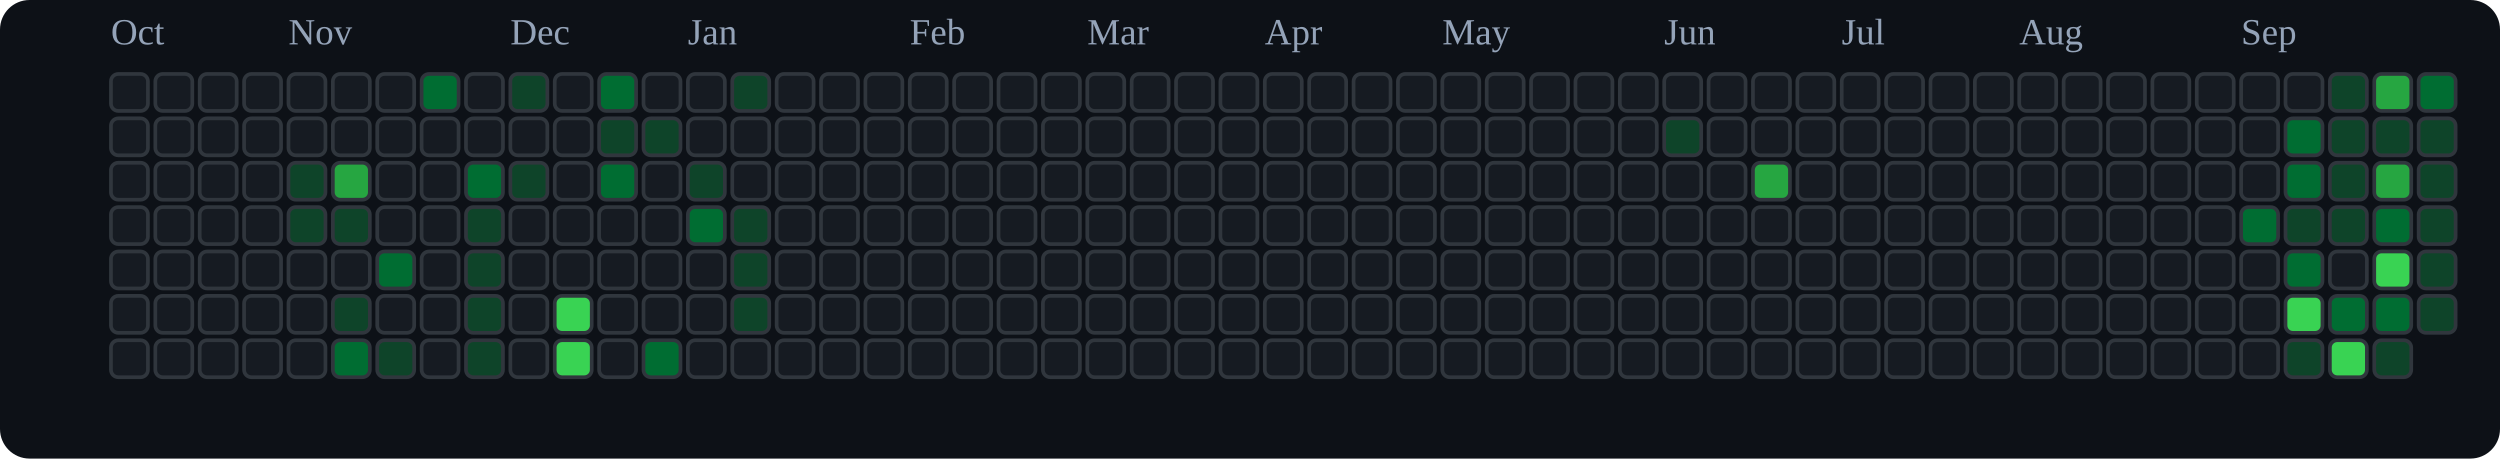
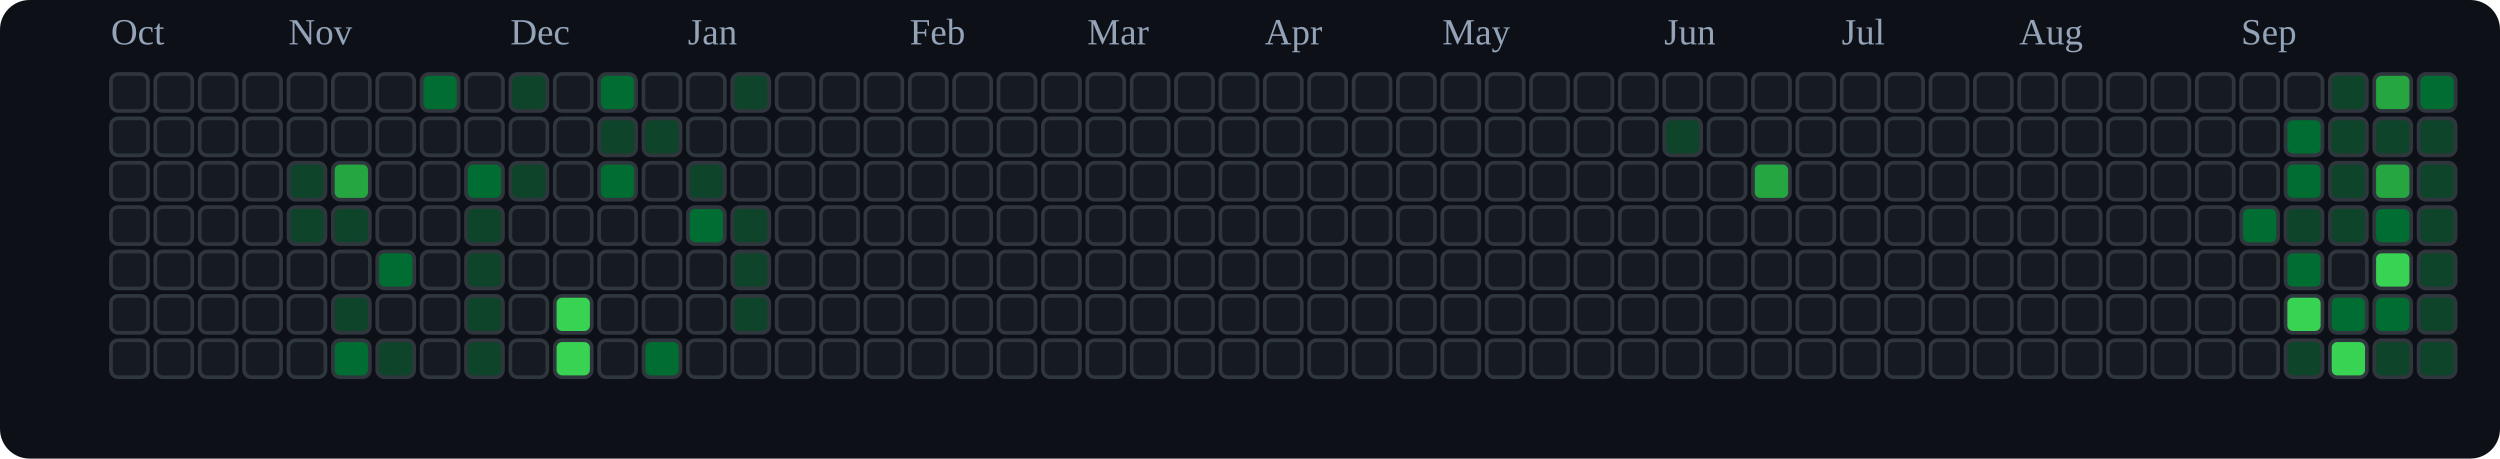
<svg xmlns="http://www.w3.org/2000/svg" viewBox="0 0 676 124" role="img" aria-label="tranhohoangvu Contributions (Dark)">
  <rect x="0" y="0" width="676" height="124" fill="#0d1117" rx="8" ry="8" />
  <text x="30" y="12" font-size="10" fill="#94a3b8">Oct</text>
  <text x="78" y="12" font-size="10" fill="#94a3b8">Nov</text>
  <text x="138" y="12" font-size="10" fill="#94a3b8">Dec</text>
  <text x="186" y="12" font-size="10" fill="#94a3b8">Jan</text>
  <text x="246" y="12" font-size="10" fill="#94a3b8">Feb</text>
  <text x="294" y="12" font-size="10" fill="#94a3b8">Mar</text>
  <text x="342" y="12" font-size="10" fill="#94a3b8">Apr</text>
  <text x="390" y="12" font-size="10" fill="#94a3b8">May</text>
  <text x="450" y="12" font-size="10" fill="#94a3b8">Jun</text>
  <text x="498" y="12" font-size="10" fill="#94a3b8">Jul</text>
  <text x="546" y="12" font-size="10" fill="#94a3b8">Aug</text>
  <text x="606" y="12" font-size="10" fill="#94a3b8">Sep</text>
  <rect x="30" y="20" width="10" height="10" rx="2" ry="2" fill="#161b22" stroke="#30363d" stroke-width="1" />
  <rect x="30" y="32" width="10" height="10" rx="2" ry="2" fill="#161b22" stroke="#30363d" stroke-width="1" />
  <rect x="30" y="44" width="10" height="10" rx="2" ry="2" fill="#161b22" stroke="#30363d" stroke-width="1" />
  <rect x="30" y="56" width="10" height="10" rx="2" ry="2" fill="#161b22" stroke="#30363d" stroke-width="1" />
  <rect x="30" y="68" width="10" height="10" rx="2" ry="2" fill="#161b22" stroke="#30363d" stroke-width="1" />
  <rect x="30" y="80" width="10" height="10" rx="2" ry="2" fill="#161b22" stroke="#30363d" stroke-width="1" />
  <rect x="30" y="92" width="10" height="10" rx="2" ry="2" fill="#161b22" stroke="#30363d" stroke-width="1" />
  <rect x="42" y="20" width="10" height="10" rx="2" ry="2" fill="#161b22" stroke="#30363d" stroke-width="1" />
  <rect x="42" y="32" width="10" height="10" rx="2" ry="2" fill="#161b22" stroke="#30363d" stroke-width="1" />
  <rect x="42" y="44" width="10" height="10" rx="2" ry="2" fill="#161b22" stroke="#30363d" stroke-width="1" />
  <rect x="42" y="56" width="10" height="10" rx="2" ry="2" fill="#161b22" stroke="#30363d" stroke-width="1" />
  <rect x="42" y="68" width="10" height="10" rx="2" ry="2" fill="#161b22" stroke="#30363d" stroke-width="1" />
  <rect x="42" y="80" width="10" height="10" rx="2" ry="2" fill="#161b22" stroke="#30363d" stroke-width="1" />
  <rect x="42" y="92" width="10" height="10" rx="2" ry="2" fill="#161b22" stroke="#30363d" stroke-width="1" />
  <rect x="54" y="20" width="10" height="10" rx="2" ry="2" fill="#161b22" stroke="#30363d" stroke-width="1" />
  <rect x="54" y="32" width="10" height="10" rx="2" ry="2" fill="#161b22" stroke="#30363d" stroke-width="1" />
  <rect x="54" y="44" width="10" height="10" rx="2" ry="2" fill="#161b22" stroke="#30363d" stroke-width="1" />
  <rect x="54" y="56" width="10" height="10" rx="2" ry="2" fill="#161b22" stroke="#30363d" stroke-width="1" />
  <rect x="54" y="68" width="10" height="10" rx="2" ry="2" fill="#161b22" stroke="#30363d" stroke-width="1" />
  <rect x="54" y="80" width="10" height="10" rx="2" ry="2" fill="#161b22" stroke="#30363d" stroke-width="1" />
  <rect x="54" y="92" width="10" height="10" rx="2" ry="2" fill="#161b22" stroke="#30363d" stroke-width="1" />
  <rect x="66" y="20" width="10" height="10" rx="2" ry="2" fill="#161b22" stroke="#30363d" stroke-width="1" />
  <rect x="66" y="32" width="10" height="10" rx="2" ry="2" fill="#161b22" stroke="#30363d" stroke-width="1" />
  <rect x="66" y="44" width="10" height="10" rx="2" ry="2" fill="#161b22" stroke="#30363d" stroke-width="1" />
  <rect x="66" y="56" width="10" height="10" rx="2" ry="2" fill="#161b22" stroke="#30363d" stroke-width="1" />
  <rect x="66" y="68" width="10" height="10" rx="2" ry="2" fill="#161b22" stroke="#30363d" stroke-width="1" />
  <rect x="66" y="80" width="10" height="10" rx="2" ry="2" fill="#161b22" stroke="#30363d" stroke-width="1" />
  <rect x="66" y="92" width="10" height="10" rx="2" ry="2" fill="#161b22" stroke="#30363d" stroke-width="1" />
  <rect x="78" y="20" width="10" height="10" rx="2" ry="2" fill="#161b22" stroke="#30363d" stroke-width="1" />
  <rect x="78" y="32" width="10" height="10" rx="2" ry="2" fill="#161b22" stroke="#30363d" stroke-width="1" />
  <rect x="78" y="44" width="10" height="10" rx="2" ry="2" fill="#0e4429" stroke="#30363d" stroke-width="1" />
  <rect x="78" y="56" width="10" height="10" rx="2" ry="2" fill="#0e4429" stroke="#30363d" stroke-width="1" />
  <rect x="78" y="68" width="10" height="10" rx="2" ry="2" fill="#161b22" stroke="#30363d" stroke-width="1" />
  <rect x="78" y="80" width="10" height="10" rx="2" ry="2" fill="#161b22" stroke="#30363d" stroke-width="1" />
  <rect x="78" y="92" width="10" height="10" rx="2" ry="2" fill="#161b22" stroke="#30363d" stroke-width="1" />
  <rect x="90" y="20" width="10" height="10" rx="2" ry="2" fill="#161b22" stroke="#30363d" stroke-width="1" />
  <rect x="90" y="32" width="10" height="10" rx="2" ry="2" fill="#161b22" stroke="#30363d" stroke-width="1" />
  <rect x="90" y="44" width="10" height="10" rx="2" ry="2" fill="#26a641" stroke="#30363d" stroke-width="1" />
  <rect x="90" y="56" width="10" height="10" rx="2" ry="2" fill="#0e4429" stroke="#30363d" stroke-width="1" />
  <rect x="90" y="68" width="10" height="10" rx="2" ry="2" fill="#161b22" stroke="#30363d" stroke-width="1" />
  <rect x="90" y="80" width="10" height="10" rx="2" ry="2" fill="#0e4429" stroke="#30363d" stroke-width="1" />
  <rect x="90" y="92" width="10" height="10" rx="2" ry="2" fill="#006d32" stroke="#30363d" stroke-width="1" />
  <rect x="102" y="20" width="10" height="10" rx="2" ry="2" fill="#161b22" stroke="#30363d" stroke-width="1" />
  <rect x="102" y="32" width="10" height="10" rx="2" ry="2" fill="#161b22" stroke="#30363d" stroke-width="1" />
  <rect x="102" y="44" width="10" height="10" rx="2" ry="2" fill="#161b22" stroke="#30363d" stroke-width="1" />
  <rect x="102" y="56" width="10" height="10" rx="2" ry="2" fill="#161b22" stroke="#30363d" stroke-width="1" />
  <rect x="102" y="68" width="10" height="10" rx="2" ry="2" fill="#006d32" stroke="#30363d" stroke-width="1" />
  <rect x="102" y="80" width="10" height="10" rx="2" ry="2" fill="#161b22" stroke="#30363d" stroke-width="1" />
  <rect x="102" y="92" width="10" height="10" rx="2" ry="2" fill="#0e4429" stroke="#30363d" stroke-width="1" />
  <rect x="114" y="20" width="10" height="10" rx="2" ry="2" fill="#006d32" stroke="#30363d" stroke-width="1" />
  <rect x="114" y="32" width="10" height="10" rx="2" ry="2" fill="#161b22" stroke="#30363d" stroke-width="1" />
  <rect x="114" y="44" width="10" height="10" rx="2" ry="2" fill="#161b22" stroke="#30363d" stroke-width="1" />
  <rect x="114" y="56" width="10" height="10" rx="2" ry="2" fill="#161b22" stroke="#30363d" stroke-width="1" />
  <rect x="114" y="68" width="10" height="10" rx="2" ry="2" fill="#161b22" stroke="#30363d" stroke-width="1" />
  <rect x="114" y="80" width="10" height="10" rx="2" ry="2" fill="#161b22" stroke="#30363d" stroke-width="1" />
  <rect x="114" y="92" width="10" height="10" rx="2" ry="2" fill="#161b22" stroke="#30363d" stroke-width="1" />
  <rect x="126" y="20" width="10" height="10" rx="2" ry="2" fill="#161b22" stroke="#30363d" stroke-width="1" />
  <rect x="126" y="32" width="10" height="10" rx="2" ry="2" fill="#161b22" stroke="#30363d" stroke-width="1" />
  <rect x="126" y="44" width="10" height="10" rx="2" ry="2" fill="#006d32" stroke="#30363d" stroke-width="1" />
  <rect x="126" y="56" width="10" height="10" rx="2" ry="2" fill="#0e4429" stroke="#30363d" stroke-width="1" />
  <rect x="126" y="68" width="10" height="10" rx="2" ry="2" fill="#0e4429" stroke="#30363d" stroke-width="1" />
  <rect x="126" y="80" width="10" height="10" rx="2" ry="2" fill="#0e4429" stroke="#30363d" stroke-width="1" />
  <rect x="126" y="92" width="10" height="10" rx="2" ry="2" fill="#0e4429" stroke="#30363d" stroke-width="1" />
  <rect x="138" y="20" width="10" height="10" rx="2" ry="2" fill="#0e4429" stroke="#30363d" stroke-width="1" />
  <rect x="138" y="32" width="10" height="10" rx="2" ry="2" fill="#161b22" stroke="#30363d" stroke-width="1" />
  <rect x="138" y="44" width="10" height="10" rx="2" ry="2" fill="#0e4429" stroke="#30363d" stroke-width="1" />
  <rect x="138" y="56" width="10" height="10" rx="2" ry="2" fill="#161b22" stroke="#30363d" stroke-width="1" />
  <rect x="138" y="68" width="10" height="10" rx="2" ry="2" fill="#161b22" stroke="#30363d" stroke-width="1" />
  <rect x="138" y="80" width="10" height="10" rx="2" ry="2" fill="#161b22" stroke="#30363d" stroke-width="1" />
  <rect x="138" y="92" width="10" height="10" rx="2" ry="2" fill="#161b22" stroke="#30363d" stroke-width="1" />
  <rect x="150" y="20" width="10" height="10" rx="2" ry="2" fill="#161b22" stroke="#30363d" stroke-width="1" />
  <rect x="150" y="32" width="10" height="10" rx="2" ry="2" fill="#161b22" stroke="#30363d" stroke-width="1" />
  <rect x="150" y="44" width="10" height="10" rx="2" ry="2" fill="#161b22" stroke="#30363d" stroke-width="1" />
  <rect x="150" y="56" width="10" height="10" rx="2" ry="2" fill="#161b22" stroke="#30363d" stroke-width="1" />
  <rect x="150" y="68" width="10" height="10" rx="2" ry="2" fill="#161b22" stroke="#30363d" stroke-width="1" />
  <rect x="150" y="80" width="10" height="10" rx="2" ry="2" fill="#39d353" stroke="#30363d" stroke-width="1" />
  <rect x="150" y="92" width="10" height="10" rx="2" ry="2" fill="#39d353" stroke="#30363d" stroke-width="1" />
  <rect x="162" y="20" width="10" height="10" rx="2" ry="2" fill="#006d32" stroke="#30363d" stroke-width="1" />
  <rect x="162" y="32" width="10" height="10" rx="2" ry="2" fill="#0e4429" stroke="#30363d" stroke-width="1" />
  <rect x="162" y="44" width="10" height="10" rx="2" ry="2" fill="#006d32" stroke="#30363d" stroke-width="1" />
  <rect x="162" y="56" width="10" height="10" rx="2" ry="2" fill="#161b22" stroke="#30363d" stroke-width="1" />
  <rect x="162" y="68" width="10" height="10" rx="2" ry="2" fill="#161b22" stroke="#30363d" stroke-width="1" />
  <rect x="162" y="80" width="10" height="10" rx="2" ry="2" fill="#161b22" stroke="#30363d" stroke-width="1" />
  <rect x="162" y="92" width="10" height="10" rx="2" ry="2" fill="#161b22" stroke="#30363d" stroke-width="1" />
  <rect x="174" y="20" width="10" height="10" rx="2" ry="2" fill="#161b22" stroke="#30363d" stroke-width="1" />
  <rect x="174" y="32" width="10" height="10" rx="2" ry="2" fill="#0e4429" stroke="#30363d" stroke-width="1" />
  <rect x="174" y="44" width="10" height="10" rx="2" ry="2" fill="#161b22" stroke="#30363d" stroke-width="1" />
  <rect x="174" y="56" width="10" height="10" rx="2" ry="2" fill="#161b22" stroke="#30363d" stroke-width="1" />
  <rect x="174" y="68" width="10" height="10" rx="2" ry="2" fill="#161b22" stroke="#30363d" stroke-width="1" />
  <rect x="174" y="80" width="10" height="10" rx="2" ry="2" fill="#161b22" stroke="#30363d" stroke-width="1" />
  <rect x="174" y="92" width="10" height="10" rx="2" ry="2" fill="#006d32" stroke="#30363d" stroke-width="1" />
  <rect x="186" y="20" width="10" height="10" rx="2" ry="2" fill="#161b22" stroke="#30363d" stroke-width="1" />
  <rect x="186" y="32" width="10" height="10" rx="2" ry="2" fill="#161b22" stroke="#30363d" stroke-width="1" />
  <rect x="186" y="44" width="10" height="10" rx="2" ry="2" fill="#0e4429" stroke="#30363d" stroke-width="1" />
  <rect x="186" y="56" width="10" height="10" rx="2" ry="2" fill="#006d32" stroke="#30363d" stroke-width="1" />
  <rect x="186" y="68" width="10" height="10" rx="2" ry="2" fill="#161b22" stroke="#30363d" stroke-width="1" />
  <rect x="186" y="80" width="10" height="10" rx="2" ry="2" fill="#161b22" stroke="#30363d" stroke-width="1" />
  <rect x="186" y="92" width="10" height="10" rx="2" ry="2" fill="#161b22" stroke="#30363d" stroke-width="1" />
  <rect x="198" y="20" width="10" height="10" rx="2" ry="2" fill="#0e4429" stroke="#30363d" stroke-width="1" />
  <rect x="198" y="32" width="10" height="10" rx="2" ry="2" fill="#161b22" stroke="#30363d" stroke-width="1" />
  <rect x="198" y="44" width="10" height="10" rx="2" ry="2" fill="#161b22" stroke="#30363d" stroke-width="1" />
  <rect x="198" y="56" width="10" height="10" rx="2" ry="2" fill="#0e4429" stroke="#30363d" stroke-width="1" />
  <rect x="198" y="68" width="10" height="10" rx="2" ry="2" fill="#0e4429" stroke="#30363d" stroke-width="1" />
  <rect x="198" y="80" width="10" height="10" rx="2" ry="2" fill="#0e4429" stroke="#30363d" stroke-width="1" />
  <rect x="198" y="92" width="10" height="10" rx="2" ry="2" fill="#161b22" stroke="#30363d" stroke-width="1" />
  <rect x="210" y="20" width="10" height="10" rx="2" ry="2" fill="#161b22" stroke="#30363d" stroke-width="1" />
  <rect x="210" y="32" width="10" height="10" rx="2" ry="2" fill="#161b22" stroke="#30363d" stroke-width="1" />
  <rect x="210" y="44" width="10" height="10" rx="2" ry="2" fill="#161b22" stroke="#30363d" stroke-width="1" />
  <rect x="210" y="56" width="10" height="10" rx="2" ry="2" fill="#161b22" stroke="#30363d" stroke-width="1" />
  <rect x="210" y="68" width="10" height="10" rx="2" ry="2" fill="#161b22" stroke="#30363d" stroke-width="1" />
  <rect x="210" y="80" width="10" height="10" rx="2" ry="2" fill="#161b22" stroke="#30363d" stroke-width="1" />
  <rect x="210" y="92" width="10" height="10" rx="2" ry="2" fill="#161b22" stroke="#30363d" stroke-width="1" />
  <rect x="222" y="20" width="10" height="10" rx="2" ry="2" fill="#161b22" stroke="#30363d" stroke-width="1" />
  <rect x="222" y="32" width="10" height="10" rx="2" ry="2" fill="#161b22" stroke="#30363d" stroke-width="1" />
  <rect x="222" y="44" width="10" height="10" rx="2" ry="2" fill="#161b22" stroke="#30363d" stroke-width="1" />
  <rect x="222" y="56" width="10" height="10" rx="2" ry="2" fill="#161b22" stroke="#30363d" stroke-width="1" />
  <rect x="222" y="68" width="10" height="10" rx="2" ry="2" fill="#161b22" stroke="#30363d" stroke-width="1" />
  <rect x="222" y="80" width="10" height="10" rx="2" ry="2" fill="#161b22" stroke="#30363d" stroke-width="1" />
  <rect x="222" y="92" width="10" height="10" rx="2" ry="2" fill="#161b22" stroke="#30363d" stroke-width="1" />
  <rect x="234" y="20" width="10" height="10" rx="2" ry="2" fill="#161b22" stroke="#30363d" stroke-width="1" />
  <rect x="234" y="32" width="10" height="10" rx="2" ry="2" fill="#161b22" stroke="#30363d" stroke-width="1" />
  <rect x="234" y="44" width="10" height="10" rx="2" ry="2" fill="#161b22" stroke="#30363d" stroke-width="1" />
  <rect x="234" y="56" width="10" height="10" rx="2" ry="2" fill="#161b22" stroke="#30363d" stroke-width="1" />
  <rect x="234" y="68" width="10" height="10" rx="2" ry="2" fill="#161b22" stroke="#30363d" stroke-width="1" />
  <rect x="234" y="80" width="10" height="10" rx="2" ry="2" fill="#161b22" stroke="#30363d" stroke-width="1" />
  <rect x="234" y="92" width="10" height="10" rx="2" ry="2" fill="#161b22" stroke="#30363d" stroke-width="1" />
  <rect x="246" y="20" width="10" height="10" rx="2" ry="2" fill="#161b22" stroke="#30363d" stroke-width="1" />
  <rect x="246" y="32" width="10" height="10" rx="2" ry="2" fill="#161b22" stroke="#30363d" stroke-width="1" />
  <rect x="246" y="44" width="10" height="10" rx="2" ry="2" fill="#161b22" stroke="#30363d" stroke-width="1" />
  <rect x="246" y="56" width="10" height="10" rx="2" ry="2" fill="#161b22" stroke="#30363d" stroke-width="1" />
  <rect x="246" y="68" width="10" height="10" rx="2" ry="2" fill="#161b22" stroke="#30363d" stroke-width="1" />
  <rect x="246" y="80" width="10" height="10" rx="2" ry="2" fill="#161b22" stroke="#30363d" stroke-width="1" />
  <rect x="246" y="92" width="10" height="10" rx="2" ry="2" fill="#161b22" stroke="#30363d" stroke-width="1" />
  <rect x="258" y="20" width="10" height="10" rx="2" ry="2" fill="#161b22" stroke="#30363d" stroke-width="1" />
  <rect x="258" y="32" width="10" height="10" rx="2" ry="2" fill="#161b22" stroke="#30363d" stroke-width="1" />
  <rect x="258" y="44" width="10" height="10" rx="2" ry="2" fill="#161b22" stroke="#30363d" stroke-width="1" />
  <rect x="258" y="56" width="10" height="10" rx="2" ry="2" fill="#161b22" stroke="#30363d" stroke-width="1" />
  <rect x="258" y="68" width="10" height="10" rx="2" ry="2" fill="#161b22" stroke="#30363d" stroke-width="1" />
  <rect x="258" y="80" width="10" height="10" rx="2" ry="2" fill="#161b22" stroke="#30363d" stroke-width="1" />
  <rect x="258" y="92" width="10" height="10" rx="2" ry="2" fill="#161b22" stroke="#30363d" stroke-width="1" />
  <rect x="270" y="20" width="10" height="10" rx="2" ry="2" fill="#161b22" stroke="#30363d" stroke-width="1" />
  <rect x="270" y="32" width="10" height="10" rx="2" ry="2" fill="#161b22" stroke="#30363d" stroke-width="1" />
  <rect x="270" y="44" width="10" height="10" rx="2" ry="2" fill="#161b22" stroke="#30363d" stroke-width="1" />
  <rect x="270" y="56" width="10" height="10" rx="2" ry="2" fill="#161b22" stroke="#30363d" stroke-width="1" />
  <rect x="270" y="68" width="10" height="10" rx="2" ry="2" fill="#161b22" stroke="#30363d" stroke-width="1" />
  <rect x="270" y="80" width="10" height="10" rx="2" ry="2" fill="#161b22" stroke="#30363d" stroke-width="1" />
  <rect x="270" y="92" width="10" height="10" rx="2" ry="2" fill="#161b22" stroke="#30363d" stroke-width="1" />
  <rect x="282" y="20" width="10" height="10" rx="2" ry="2" fill="#161b22" stroke="#30363d" stroke-width="1" />
  <rect x="282" y="32" width="10" height="10" rx="2" ry="2" fill="#161b22" stroke="#30363d" stroke-width="1" />
  <rect x="282" y="44" width="10" height="10" rx="2" ry="2" fill="#161b22" stroke="#30363d" stroke-width="1" />
  <rect x="282" y="56" width="10" height="10" rx="2" ry="2" fill="#161b22" stroke="#30363d" stroke-width="1" />
  <rect x="282" y="68" width="10" height="10" rx="2" ry="2" fill="#161b22" stroke="#30363d" stroke-width="1" />
  <rect x="282" y="80" width="10" height="10" rx="2" ry="2" fill="#161b22" stroke="#30363d" stroke-width="1" />
  <rect x="282" y="92" width="10" height="10" rx="2" ry="2" fill="#161b22" stroke="#30363d" stroke-width="1" />
  <rect x="294" y="20" width="10" height="10" rx="2" ry="2" fill="#161b22" stroke="#30363d" stroke-width="1" />
  <rect x="294" y="32" width="10" height="10" rx="2" ry="2" fill="#161b22" stroke="#30363d" stroke-width="1" />
  <rect x="294" y="44" width="10" height="10" rx="2" ry="2" fill="#161b22" stroke="#30363d" stroke-width="1" />
  <rect x="294" y="56" width="10" height="10" rx="2" ry="2" fill="#161b22" stroke="#30363d" stroke-width="1" />
  <rect x="294" y="68" width="10" height="10" rx="2" ry="2" fill="#161b22" stroke="#30363d" stroke-width="1" />
  <rect x="294" y="80" width="10" height="10" rx="2" ry="2" fill="#161b22" stroke="#30363d" stroke-width="1" />
  <rect x="294" y="92" width="10" height="10" rx="2" ry="2" fill="#161b22" stroke="#30363d" stroke-width="1" />
  <rect x="306" y="20" width="10" height="10" rx="2" ry="2" fill="#161b22" stroke="#30363d" stroke-width="1" />
  <rect x="306" y="32" width="10" height="10" rx="2" ry="2" fill="#161b22" stroke="#30363d" stroke-width="1" />
  <rect x="306" y="44" width="10" height="10" rx="2" ry="2" fill="#161b22" stroke="#30363d" stroke-width="1" />
  <rect x="306" y="56" width="10" height="10" rx="2" ry="2" fill="#161b22" stroke="#30363d" stroke-width="1" />
  <rect x="306" y="68" width="10" height="10" rx="2" ry="2" fill="#161b22" stroke="#30363d" stroke-width="1" />
  <rect x="306" y="80" width="10" height="10" rx="2" ry="2" fill="#161b22" stroke="#30363d" stroke-width="1" />
  <rect x="306" y="92" width="10" height="10" rx="2" ry="2" fill="#161b22" stroke="#30363d" stroke-width="1" />
  <rect x="318" y="20" width="10" height="10" rx="2" ry="2" fill="#161b22" stroke="#30363d" stroke-width="1" />
  <rect x="318" y="32" width="10" height="10" rx="2" ry="2" fill="#161b22" stroke="#30363d" stroke-width="1" />
  <rect x="318" y="44" width="10" height="10" rx="2" ry="2" fill="#161b22" stroke="#30363d" stroke-width="1" />
  <rect x="318" y="56" width="10" height="10" rx="2" ry="2" fill="#161b22" stroke="#30363d" stroke-width="1" />
  <rect x="318" y="68" width="10" height="10" rx="2" ry="2" fill="#161b22" stroke="#30363d" stroke-width="1" />
  <rect x="318" y="80" width="10" height="10" rx="2" ry="2" fill="#161b22" stroke="#30363d" stroke-width="1" />
  <rect x="318" y="92" width="10" height="10" rx="2" ry="2" fill="#161b22" stroke="#30363d" stroke-width="1" />
  <rect x="330" y="20" width="10" height="10" rx="2" ry="2" fill="#161b22" stroke="#30363d" stroke-width="1" />
  <rect x="330" y="32" width="10" height="10" rx="2" ry="2" fill="#161b22" stroke="#30363d" stroke-width="1" />
  <rect x="330" y="44" width="10" height="10" rx="2" ry="2" fill="#161b22" stroke="#30363d" stroke-width="1" />
  <rect x="330" y="56" width="10" height="10" rx="2" ry="2" fill="#161b22" stroke="#30363d" stroke-width="1" />
  <rect x="330" y="68" width="10" height="10" rx="2" ry="2" fill="#161b22" stroke="#30363d" stroke-width="1" />
  <rect x="330" y="80" width="10" height="10" rx="2" ry="2" fill="#161b22" stroke="#30363d" stroke-width="1" />
  <rect x="330" y="92" width="10" height="10" rx="2" ry="2" fill="#161b22" stroke="#30363d" stroke-width="1" />
  <rect x="342" y="20" width="10" height="10" rx="2" ry="2" fill="#161b22" stroke="#30363d" stroke-width="1" />
  <rect x="342" y="32" width="10" height="10" rx="2" ry="2" fill="#161b22" stroke="#30363d" stroke-width="1" />
  <rect x="342" y="44" width="10" height="10" rx="2" ry="2" fill="#161b22" stroke="#30363d" stroke-width="1" />
  <rect x="342" y="56" width="10" height="10" rx="2" ry="2" fill="#161b22" stroke="#30363d" stroke-width="1" />
  <rect x="342" y="68" width="10" height="10" rx="2" ry="2" fill="#161b22" stroke="#30363d" stroke-width="1" />
  <rect x="342" y="80" width="10" height="10" rx="2" ry="2" fill="#161b22" stroke="#30363d" stroke-width="1" />
  <rect x="342" y="92" width="10" height="10" rx="2" ry="2" fill="#161b22" stroke="#30363d" stroke-width="1" />
  <rect x="354" y="20" width="10" height="10" rx="2" ry="2" fill="#161b22" stroke="#30363d" stroke-width="1" />
  <rect x="354" y="32" width="10" height="10" rx="2" ry="2" fill="#161b22" stroke="#30363d" stroke-width="1" />
  <rect x="354" y="44" width="10" height="10" rx="2" ry="2" fill="#161b22" stroke="#30363d" stroke-width="1" />
  <rect x="354" y="56" width="10" height="10" rx="2" ry="2" fill="#161b22" stroke="#30363d" stroke-width="1" />
  <rect x="354" y="68" width="10" height="10" rx="2" ry="2" fill="#161b22" stroke="#30363d" stroke-width="1" />
  <rect x="354" y="80" width="10" height="10" rx="2" ry="2" fill="#161b22" stroke="#30363d" stroke-width="1" />
  <rect x="354" y="92" width="10" height="10" rx="2" ry="2" fill="#161b22" stroke="#30363d" stroke-width="1" />
  <rect x="366" y="20" width="10" height="10" rx="2" ry="2" fill="#161b22" stroke="#30363d" stroke-width="1" />
  <rect x="366" y="32" width="10" height="10" rx="2" ry="2" fill="#161b22" stroke="#30363d" stroke-width="1" />
  <rect x="366" y="44" width="10" height="10" rx="2" ry="2" fill="#161b22" stroke="#30363d" stroke-width="1" />
  <rect x="366" y="56" width="10" height="10" rx="2" ry="2" fill="#161b22" stroke="#30363d" stroke-width="1" />
  <rect x="366" y="68" width="10" height="10" rx="2" ry="2" fill="#161b22" stroke="#30363d" stroke-width="1" />
  <rect x="366" y="80" width="10" height="10" rx="2" ry="2" fill="#161b22" stroke="#30363d" stroke-width="1" />
  <rect x="366" y="92" width="10" height="10" rx="2" ry="2" fill="#161b22" stroke="#30363d" stroke-width="1" />
  <rect x="378" y="20" width="10" height="10" rx="2" ry="2" fill="#161b22" stroke="#30363d" stroke-width="1" />
  <rect x="378" y="32" width="10" height="10" rx="2" ry="2" fill="#161b22" stroke="#30363d" stroke-width="1" />
  <rect x="378" y="44" width="10" height="10" rx="2" ry="2" fill="#161b22" stroke="#30363d" stroke-width="1" />
  <rect x="378" y="56" width="10" height="10" rx="2" ry="2" fill="#161b22" stroke="#30363d" stroke-width="1" />
  <rect x="378" y="68" width="10" height="10" rx="2" ry="2" fill="#161b22" stroke="#30363d" stroke-width="1" />
  <rect x="378" y="80" width="10" height="10" rx="2" ry="2" fill="#161b22" stroke="#30363d" stroke-width="1" />
  <rect x="378" y="92" width="10" height="10" rx="2" ry="2" fill="#161b22" stroke="#30363d" stroke-width="1" />
  <rect x="390" y="20" width="10" height="10" rx="2" ry="2" fill="#161b22" stroke="#30363d" stroke-width="1" />
  <rect x="390" y="32" width="10" height="10" rx="2" ry="2" fill="#161b22" stroke="#30363d" stroke-width="1" />
  <rect x="390" y="44" width="10" height="10" rx="2" ry="2" fill="#161b22" stroke="#30363d" stroke-width="1" />
  <rect x="390" y="56" width="10" height="10" rx="2" ry="2" fill="#161b22" stroke="#30363d" stroke-width="1" />
  <rect x="390" y="68" width="10" height="10" rx="2" ry="2" fill="#161b22" stroke="#30363d" stroke-width="1" />
  <rect x="390" y="80" width="10" height="10" rx="2" ry="2" fill="#161b22" stroke="#30363d" stroke-width="1" />
  <rect x="390" y="92" width="10" height="10" rx="2" ry="2" fill="#161b22" stroke="#30363d" stroke-width="1" />
  <rect x="402" y="20" width="10" height="10" rx="2" ry="2" fill="#161b22" stroke="#30363d" stroke-width="1" />
  <rect x="402" y="32" width="10" height="10" rx="2" ry="2" fill="#161b22" stroke="#30363d" stroke-width="1" />
  <rect x="402" y="44" width="10" height="10" rx="2" ry="2" fill="#161b22" stroke="#30363d" stroke-width="1" />
  <rect x="402" y="56" width="10" height="10" rx="2" ry="2" fill="#161b22" stroke="#30363d" stroke-width="1" />
  <rect x="402" y="68" width="10" height="10" rx="2" ry="2" fill="#161b22" stroke="#30363d" stroke-width="1" />
  <rect x="402" y="80" width="10" height="10" rx="2" ry="2" fill="#161b22" stroke="#30363d" stroke-width="1" />
  <rect x="402" y="92" width="10" height="10" rx="2" ry="2" fill="#161b22" stroke="#30363d" stroke-width="1" />
  <rect x="414" y="20" width="10" height="10" rx="2" ry="2" fill="#161b22" stroke="#30363d" stroke-width="1" />
  <rect x="414" y="32" width="10" height="10" rx="2" ry="2" fill="#161b22" stroke="#30363d" stroke-width="1" />
  <rect x="414" y="44" width="10" height="10" rx="2" ry="2" fill="#161b22" stroke="#30363d" stroke-width="1" />
  <rect x="414" y="56" width="10" height="10" rx="2" ry="2" fill="#161b22" stroke="#30363d" stroke-width="1" />
  <rect x="414" y="68" width="10" height="10" rx="2" ry="2" fill="#161b22" stroke="#30363d" stroke-width="1" />
  <rect x="414" y="80" width="10" height="10" rx="2" ry="2" fill="#161b22" stroke="#30363d" stroke-width="1" />
  <rect x="414" y="92" width="10" height="10" rx="2" ry="2" fill="#161b22" stroke="#30363d" stroke-width="1" />
  <rect x="426" y="20" width="10" height="10" rx="2" ry="2" fill="#161b22" stroke="#30363d" stroke-width="1" />
  <rect x="426" y="32" width="10" height="10" rx="2" ry="2" fill="#161b22" stroke="#30363d" stroke-width="1" />
  <rect x="426" y="44" width="10" height="10" rx="2" ry="2" fill="#161b22" stroke="#30363d" stroke-width="1" />
  <rect x="426" y="56" width="10" height="10" rx="2" ry="2" fill="#161b22" stroke="#30363d" stroke-width="1" />
  <rect x="426" y="68" width="10" height="10" rx="2" ry="2" fill="#161b22" stroke="#30363d" stroke-width="1" />
  <rect x="426" y="80" width="10" height="10" rx="2" ry="2" fill="#161b22" stroke="#30363d" stroke-width="1" />
  <rect x="426" y="92" width="10" height="10" rx="2" ry="2" fill="#161b22" stroke="#30363d" stroke-width="1" />
  <rect x="438" y="20" width="10" height="10" rx="2" ry="2" fill="#161b22" stroke="#30363d" stroke-width="1" />
  <rect x="438" y="32" width="10" height="10" rx="2" ry="2" fill="#161b22" stroke="#30363d" stroke-width="1" />
  <rect x="438" y="44" width="10" height="10" rx="2" ry="2" fill="#161b22" stroke="#30363d" stroke-width="1" />
  <rect x="438" y="56" width="10" height="10" rx="2" ry="2" fill="#161b22" stroke="#30363d" stroke-width="1" />
  <rect x="438" y="68" width="10" height="10" rx="2" ry="2" fill="#161b22" stroke="#30363d" stroke-width="1" />
  <rect x="438" y="80" width="10" height="10" rx="2" ry="2" fill="#161b22" stroke="#30363d" stroke-width="1" />
  <rect x="438" y="92" width="10" height="10" rx="2" ry="2" fill="#161b22" stroke="#30363d" stroke-width="1" />
  <rect x="450" y="20" width="10" height="10" rx="2" ry="2" fill="#161b22" stroke="#30363d" stroke-width="1" />
  <rect x="450" y="32" width="10" height="10" rx="2" ry="2" fill="#0e4429" stroke="#30363d" stroke-width="1" />
  <rect x="450" y="44" width="10" height="10" rx="2" ry="2" fill="#161b22" stroke="#30363d" stroke-width="1" />
  <rect x="450" y="56" width="10" height="10" rx="2" ry="2" fill="#161b22" stroke="#30363d" stroke-width="1" />
  <rect x="450" y="68" width="10" height="10" rx="2" ry="2" fill="#161b22" stroke="#30363d" stroke-width="1" />
  <rect x="450" y="80" width="10" height="10" rx="2" ry="2" fill="#161b22" stroke="#30363d" stroke-width="1" />
  <rect x="450" y="92" width="10" height="10" rx="2" ry="2" fill="#161b22" stroke="#30363d" stroke-width="1" />
  <rect x="462" y="20" width="10" height="10" rx="2" ry="2" fill="#161b22" stroke="#30363d" stroke-width="1" />
  <rect x="462" y="32" width="10" height="10" rx="2" ry="2" fill="#161b22" stroke="#30363d" stroke-width="1" />
  <rect x="462" y="44" width="10" height="10" rx="2" ry="2" fill="#161b22" stroke="#30363d" stroke-width="1" />
  <rect x="462" y="56" width="10" height="10" rx="2" ry="2" fill="#161b22" stroke="#30363d" stroke-width="1" />
  <rect x="462" y="68" width="10" height="10" rx="2" ry="2" fill="#161b22" stroke="#30363d" stroke-width="1" />
  <rect x="462" y="80" width="10" height="10" rx="2" ry="2" fill="#161b22" stroke="#30363d" stroke-width="1" />
  <rect x="462" y="92" width="10" height="10" rx="2" ry="2" fill="#161b22" stroke="#30363d" stroke-width="1" />
  <rect x="474" y="20" width="10" height="10" rx="2" ry="2" fill="#161b22" stroke="#30363d" stroke-width="1" />
  <rect x="474" y="32" width="10" height="10" rx="2" ry="2" fill="#161b22" stroke="#30363d" stroke-width="1" />
  <rect x="474" y="44" width="10" height="10" rx="2" ry="2" fill="#26a641" stroke="#30363d" stroke-width="1" />
  <rect x="474" y="56" width="10" height="10" rx="2" ry="2" fill="#161b22" stroke="#30363d" stroke-width="1" />
  <rect x="474" y="68" width="10" height="10" rx="2" ry="2" fill="#161b22" stroke="#30363d" stroke-width="1" />
  <rect x="474" y="80" width="10" height="10" rx="2" ry="2" fill="#161b22" stroke="#30363d" stroke-width="1" />
  <rect x="474" y="92" width="10" height="10" rx="2" ry="2" fill="#161b22" stroke="#30363d" stroke-width="1" />
  <rect x="486" y="20" width="10" height="10" rx="2" ry="2" fill="#161b22" stroke="#30363d" stroke-width="1" />
  <rect x="486" y="32" width="10" height="10" rx="2" ry="2" fill="#161b22" stroke="#30363d" stroke-width="1" />
  <rect x="486" y="44" width="10" height="10" rx="2" ry="2" fill="#161b22" stroke="#30363d" stroke-width="1" />
  <rect x="486" y="56" width="10" height="10" rx="2" ry="2" fill="#161b22" stroke="#30363d" stroke-width="1" />
  <rect x="486" y="68" width="10" height="10" rx="2" ry="2" fill="#161b22" stroke="#30363d" stroke-width="1" />
  <rect x="486" y="80" width="10" height="10" rx="2" ry="2" fill="#161b22" stroke="#30363d" stroke-width="1" />
  <rect x="486" y="92" width="10" height="10" rx="2" ry="2" fill="#161b22" stroke="#30363d" stroke-width="1" />
  <rect x="498" y="20" width="10" height="10" rx="2" ry="2" fill="#161b22" stroke="#30363d" stroke-width="1" />
  <rect x="498" y="32" width="10" height="10" rx="2" ry="2" fill="#161b22" stroke="#30363d" stroke-width="1" />
  <rect x="498" y="44" width="10" height="10" rx="2" ry="2" fill="#161b22" stroke="#30363d" stroke-width="1" />
  <rect x="498" y="56" width="10" height="10" rx="2" ry="2" fill="#161b22" stroke="#30363d" stroke-width="1" />
  <rect x="498" y="68" width="10" height="10" rx="2" ry="2" fill="#161b22" stroke="#30363d" stroke-width="1" />
  <rect x="498" y="80" width="10" height="10" rx="2" ry="2" fill="#161b22" stroke="#30363d" stroke-width="1" />
  <rect x="498" y="92" width="10" height="10" rx="2" ry="2" fill="#161b22" stroke="#30363d" stroke-width="1" />
  <rect x="510" y="20" width="10" height="10" rx="2" ry="2" fill="#161b22" stroke="#30363d" stroke-width="1" />
  <rect x="510" y="32" width="10" height="10" rx="2" ry="2" fill="#161b22" stroke="#30363d" stroke-width="1" />
  <rect x="510" y="44" width="10" height="10" rx="2" ry="2" fill="#161b22" stroke="#30363d" stroke-width="1" />
  <rect x="510" y="56" width="10" height="10" rx="2" ry="2" fill="#161b22" stroke="#30363d" stroke-width="1" />
  <rect x="510" y="68" width="10" height="10" rx="2" ry="2" fill="#161b22" stroke="#30363d" stroke-width="1" />
  <rect x="510" y="80" width="10" height="10" rx="2" ry="2" fill="#161b22" stroke="#30363d" stroke-width="1" />
  <rect x="510" y="92" width="10" height="10" rx="2" ry="2" fill="#161b22" stroke="#30363d" stroke-width="1" />
  <rect x="522" y="20" width="10" height="10" rx="2" ry="2" fill="#161b22" stroke="#30363d" stroke-width="1" />
  <rect x="522" y="32" width="10" height="10" rx="2" ry="2" fill="#161b22" stroke="#30363d" stroke-width="1" />
  <rect x="522" y="44" width="10" height="10" rx="2" ry="2" fill="#161b22" stroke="#30363d" stroke-width="1" />
  <rect x="522" y="56" width="10" height="10" rx="2" ry="2" fill="#161b22" stroke="#30363d" stroke-width="1" />
  <rect x="522" y="68" width="10" height="10" rx="2" ry="2" fill="#161b22" stroke="#30363d" stroke-width="1" />
  <rect x="522" y="80" width="10" height="10" rx="2" ry="2" fill="#161b22" stroke="#30363d" stroke-width="1" />
  <rect x="522" y="92" width="10" height="10" rx="2" ry="2" fill="#161b22" stroke="#30363d" stroke-width="1" />
  <rect x="534" y="20" width="10" height="10" rx="2" ry="2" fill="#161b22" stroke="#30363d" stroke-width="1" />
  <rect x="534" y="32" width="10" height="10" rx="2" ry="2" fill="#161b22" stroke="#30363d" stroke-width="1" />
  <rect x="534" y="44" width="10" height="10" rx="2" ry="2" fill="#161b22" stroke="#30363d" stroke-width="1" />
  <rect x="534" y="56" width="10" height="10" rx="2" ry="2" fill="#161b22" stroke="#30363d" stroke-width="1" />
  <rect x="534" y="68" width="10" height="10" rx="2" ry="2" fill="#161b22" stroke="#30363d" stroke-width="1" />
  <rect x="534" y="80" width="10" height="10" rx="2" ry="2" fill="#161b22" stroke="#30363d" stroke-width="1" />
  <rect x="534" y="92" width="10" height="10" rx="2" ry="2" fill="#161b22" stroke="#30363d" stroke-width="1" />
  <rect x="546" y="20" width="10" height="10" rx="2" ry="2" fill="#161b22" stroke="#30363d" stroke-width="1" />
  <rect x="546" y="32" width="10" height="10" rx="2" ry="2" fill="#161b22" stroke="#30363d" stroke-width="1" />
  <rect x="546" y="44" width="10" height="10" rx="2" ry="2" fill="#161b22" stroke="#30363d" stroke-width="1" />
  <rect x="546" y="56" width="10" height="10" rx="2" ry="2" fill="#161b22" stroke="#30363d" stroke-width="1" />
  <rect x="546" y="68" width="10" height="10" rx="2" ry="2" fill="#161b22" stroke="#30363d" stroke-width="1" />
  <rect x="546" y="80" width="10" height="10" rx="2" ry="2" fill="#161b22" stroke="#30363d" stroke-width="1" />
  <rect x="546" y="92" width="10" height="10" rx="2" ry="2" fill="#161b22" stroke="#30363d" stroke-width="1" />
  <rect x="558" y="20" width="10" height="10" rx="2" ry="2" fill="#161b22" stroke="#30363d" stroke-width="1" />
  <rect x="558" y="32" width="10" height="10" rx="2" ry="2" fill="#161b22" stroke="#30363d" stroke-width="1" />
  <rect x="558" y="44" width="10" height="10" rx="2" ry="2" fill="#161b22" stroke="#30363d" stroke-width="1" />
  <rect x="558" y="56" width="10" height="10" rx="2" ry="2" fill="#161b22" stroke="#30363d" stroke-width="1" />
  <rect x="558" y="68" width="10" height="10" rx="2" ry="2" fill="#161b22" stroke="#30363d" stroke-width="1" />
  <rect x="558" y="80" width="10" height="10" rx="2" ry="2" fill="#161b22" stroke="#30363d" stroke-width="1" />
  <rect x="558" y="92" width="10" height="10" rx="2" ry="2" fill="#161b22" stroke="#30363d" stroke-width="1" />
  <rect x="570" y="20" width="10" height="10" rx="2" ry="2" fill="#161b22" stroke="#30363d" stroke-width="1" />
  <rect x="570" y="32" width="10" height="10" rx="2" ry="2" fill="#161b22" stroke="#30363d" stroke-width="1" />
  <rect x="570" y="44" width="10" height="10" rx="2" ry="2" fill="#161b22" stroke="#30363d" stroke-width="1" />
  <rect x="570" y="56" width="10" height="10" rx="2" ry="2" fill="#161b22" stroke="#30363d" stroke-width="1" />
  <rect x="570" y="68" width="10" height="10" rx="2" ry="2" fill="#161b22" stroke="#30363d" stroke-width="1" />
  <rect x="570" y="80" width="10" height="10" rx="2" ry="2" fill="#161b22" stroke="#30363d" stroke-width="1" />
  <rect x="570" y="92" width="10" height="10" rx="2" ry="2" fill="#161b22" stroke="#30363d" stroke-width="1" />
  <rect x="582" y="20" width="10" height="10" rx="2" ry="2" fill="#161b22" stroke="#30363d" stroke-width="1" />
  <rect x="582" y="32" width="10" height="10" rx="2" ry="2" fill="#161b22" stroke="#30363d" stroke-width="1" />
  <rect x="582" y="44" width="10" height="10" rx="2" ry="2" fill="#161b22" stroke="#30363d" stroke-width="1" />
  <rect x="582" y="56" width="10" height="10" rx="2" ry="2" fill="#161b22" stroke="#30363d" stroke-width="1" />
  <rect x="582" y="68" width="10" height="10" rx="2" ry="2" fill="#161b22" stroke="#30363d" stroke-width="1" />
  <rect x="582" y="80" width="10" height="10" rx="2" ry="2" fill="#161b22" stroke="#30363d" stroke-width="1" />
  <rect x="582" y="92" width="10" height="10" rx="2" ry="2" fill="#161b22" stroke="#30363d" stroke-width="1" />
  <rect x="594" y="20" width="10" height="10" rx="2" ry="2" fill="#161b22" stroke="#30363d" stroke-width="1" />
  <rect x="594" y="32" width="10" height="10" rx="2" ry="2" fill="#161b22" stroke="#30363d" stroke-width="1" />
  <rect x="594" y="44" width="10" height="10" rx="2" ry="2" fill="#161b22" stroke="#30363d" stroke-width="1" />
  <rect x="594" y="56" width="10" height="10" rx="2" ry="2" fill="#161b22" stroke="#30363d" stroke-width="1" />
  <rect x="594" y="68" width="10" height="10" rx="2" ry="2" fill="#161b22" stroke="#30363d" stroke-width="1" />
  <rect x="594" y="80" width="10" height="10" rx="2" ry="2" fill="#161b22" stroke="#30363d" stroke-width="1" />
  <rect x="594" y="92" width="10" height="10" rx="2" ry="2" fill="#161b22" stroke="#30363d" stroke-width="1" />
  <rect x="606" y="20" width="10" height="10" rx="2" ry="2" fill="#161b22" stroke="#30363d" stroke-width="1" />
  <rect x="606" y="32" width="10" height="10" rx="2" ry="2" fill="#161b22" stroke="#30363d" stroke-width="1" />
  <rect x="606" y="44" width="10" height="10" rx="2" ry="2" fill="#161b22" stroke="#30363d" stroke-width="1" />
  <rect x="606" y="56" width="10" height="10" rx="2" ry="2" fill="#006d32" stroke="#30363d" stroke-width="1" />
  <rect x="606" y="68" width="10" height="10" rx="2" ry="2" fill="#161b22" stroke="#30363d" stroke-width="1" />
  <rect x="606" y="80" width="10" height="10" rx="2" ry="2" fill="#161b22" stroke="#30363d" stroke-width="1" />
  <rect x="606" y="92" width="10" height="10" rx="2" ry="2" fill="#161b22" stroke="#30363d" stroke-width="1" />
  <rect x="618" y="20" width="10" height="10" rx="2" ry="2" fill="#161b22" stroke="#30363d" stroke-width="1" />
  <rect x="618" y="32" width="10" height="10" rx="2" ry="2" fill="#006d32" stroke="#30363d" stroke-width="1" />
  <rect x="618" y="44" width="10" height="10" rx="2" ry="2" fill="#006d32" stroke="#30363d" stroke-width="1" />
  <rect x="618" y="56" width="10" height="10" rx="2" ry="2" fill="#0e4429" stroke="#30363d" stroke-width="1" />
  <rect x="618" y="68" width="10" height="10" rx="2" ry="2" fill="#006d32" stroke="#30363d" stroke-width="1" />
  <rect x="618" y="80" width="10" height="10" rx="2" ry="2" fill="#39d353" stroke="#30363d" stroke-width="1" />
  <rect x="618" y="92" width="10" height="10" rx="2" ry="2" fill="#0e4429" stroke="#30363d" stroke-width="1" />
  <rect x="630" y="20" width="10" height="10" rx="2" ry="2" fill="#0e4429" stroke="#30363d" stroke-width="1" />
  <rect x="630" y="32" width="10" height="10" rx="2" ry="2" fill="#0e4429" stroke="#30363d" stroke-width="1" />
  <rect x="630" y="44" width="10" height="10" rx="2" ry="2" fill="#0e4429" stroke="#30363d" stroke-width="1" />
  <rect x="630" y="56" width="10" height="10" rx="2" ry="2" fill="#0e4429" stroke="#30363d" stroke-width="1" />
  <rect x="630" y="68" width="10" height="10" rx="2" ry="2" fill="#161b22" stroke="#30363d" stroke-width="1" />
  <rect x="630" y="80" width="10" height="10" rx="2" ry="2" fill="#006d32" stroke="#30363d" stroke-width="1" />
  <rect x="630" y="92" width="10" height="10" rx="2" ry="2" fill="#39d353" stroke="#30363d" stroke-width="1" />
  <rect x="642" y="20" width="10" height="10" rx="2" ry="2" fill="#26a641" stroke="#30363d" stroke-width="1" />
  <rect x="642" y="32" width="10" height="10" rx="2" ry="2" fill="#0e4429" stroke="#30363d" stroke-width="1" />
  <rect x="642" y="44" width="10" height="10" rx="2" ry="2" fill="#26a641" stroke="#30363d" stroke-width="1" />
  <rect x="642" y="56" width="10" height="10" rx="2" ry="2" fill="#006d32" stroke="#30363d" stroke-width="1" />
  <rect x="642" y="68" width="10" height="10" rx="2" ry="2" fill="#39d353" stroke="#30363d" stroke-width="1" />
  <rect x="642" y="80" width="10" height="10" rx="2" ry="2" fill="#006d32" stroke="#30363d" stroke-width="1" />
  <rect x="642" y="92" width="10" height="10" rx="2" ry="2" fill="#0e4429" stroke="#30363d" stroke-width="1" />
  <rect x="654" y="20" width="10" height="10" rx="2" ry="2" fill="#006d32" stroke="#30363d" stroke-width="1" />
  <rect x="654" y="32" width="10" height="10" rx="2" ry="2" fill="#0e4429" stroke="#30363d" stroke-width="1" />
  <rect x="654" y="44" width="10" height="10" rx="2" ry="2" fill="#0e4429" stroke="#30363d" stroke-width="1" />
  <rect x="654" y="56" width="10" height="10" rx="2" ry="2" fill="#0e4429" stroke="#30363d" stroke-width="1" />
  <rect x="654" y="68" width="10" height="10" rx="2" ry="2" fill="#0e4429" stroke="#30363d" stroke-width="1" />
  <rect x="654" y="80" width="10" height="10" rx="2" ry="2" fill="#0e4429" stroke="#30363d" stroke-width="1" />
+   <rect x="654" y="92" width="10" height="10" rx="2" ry="2" fill="#0e4429" stroke="#30363d" stroke-width="1" />
</svg>
